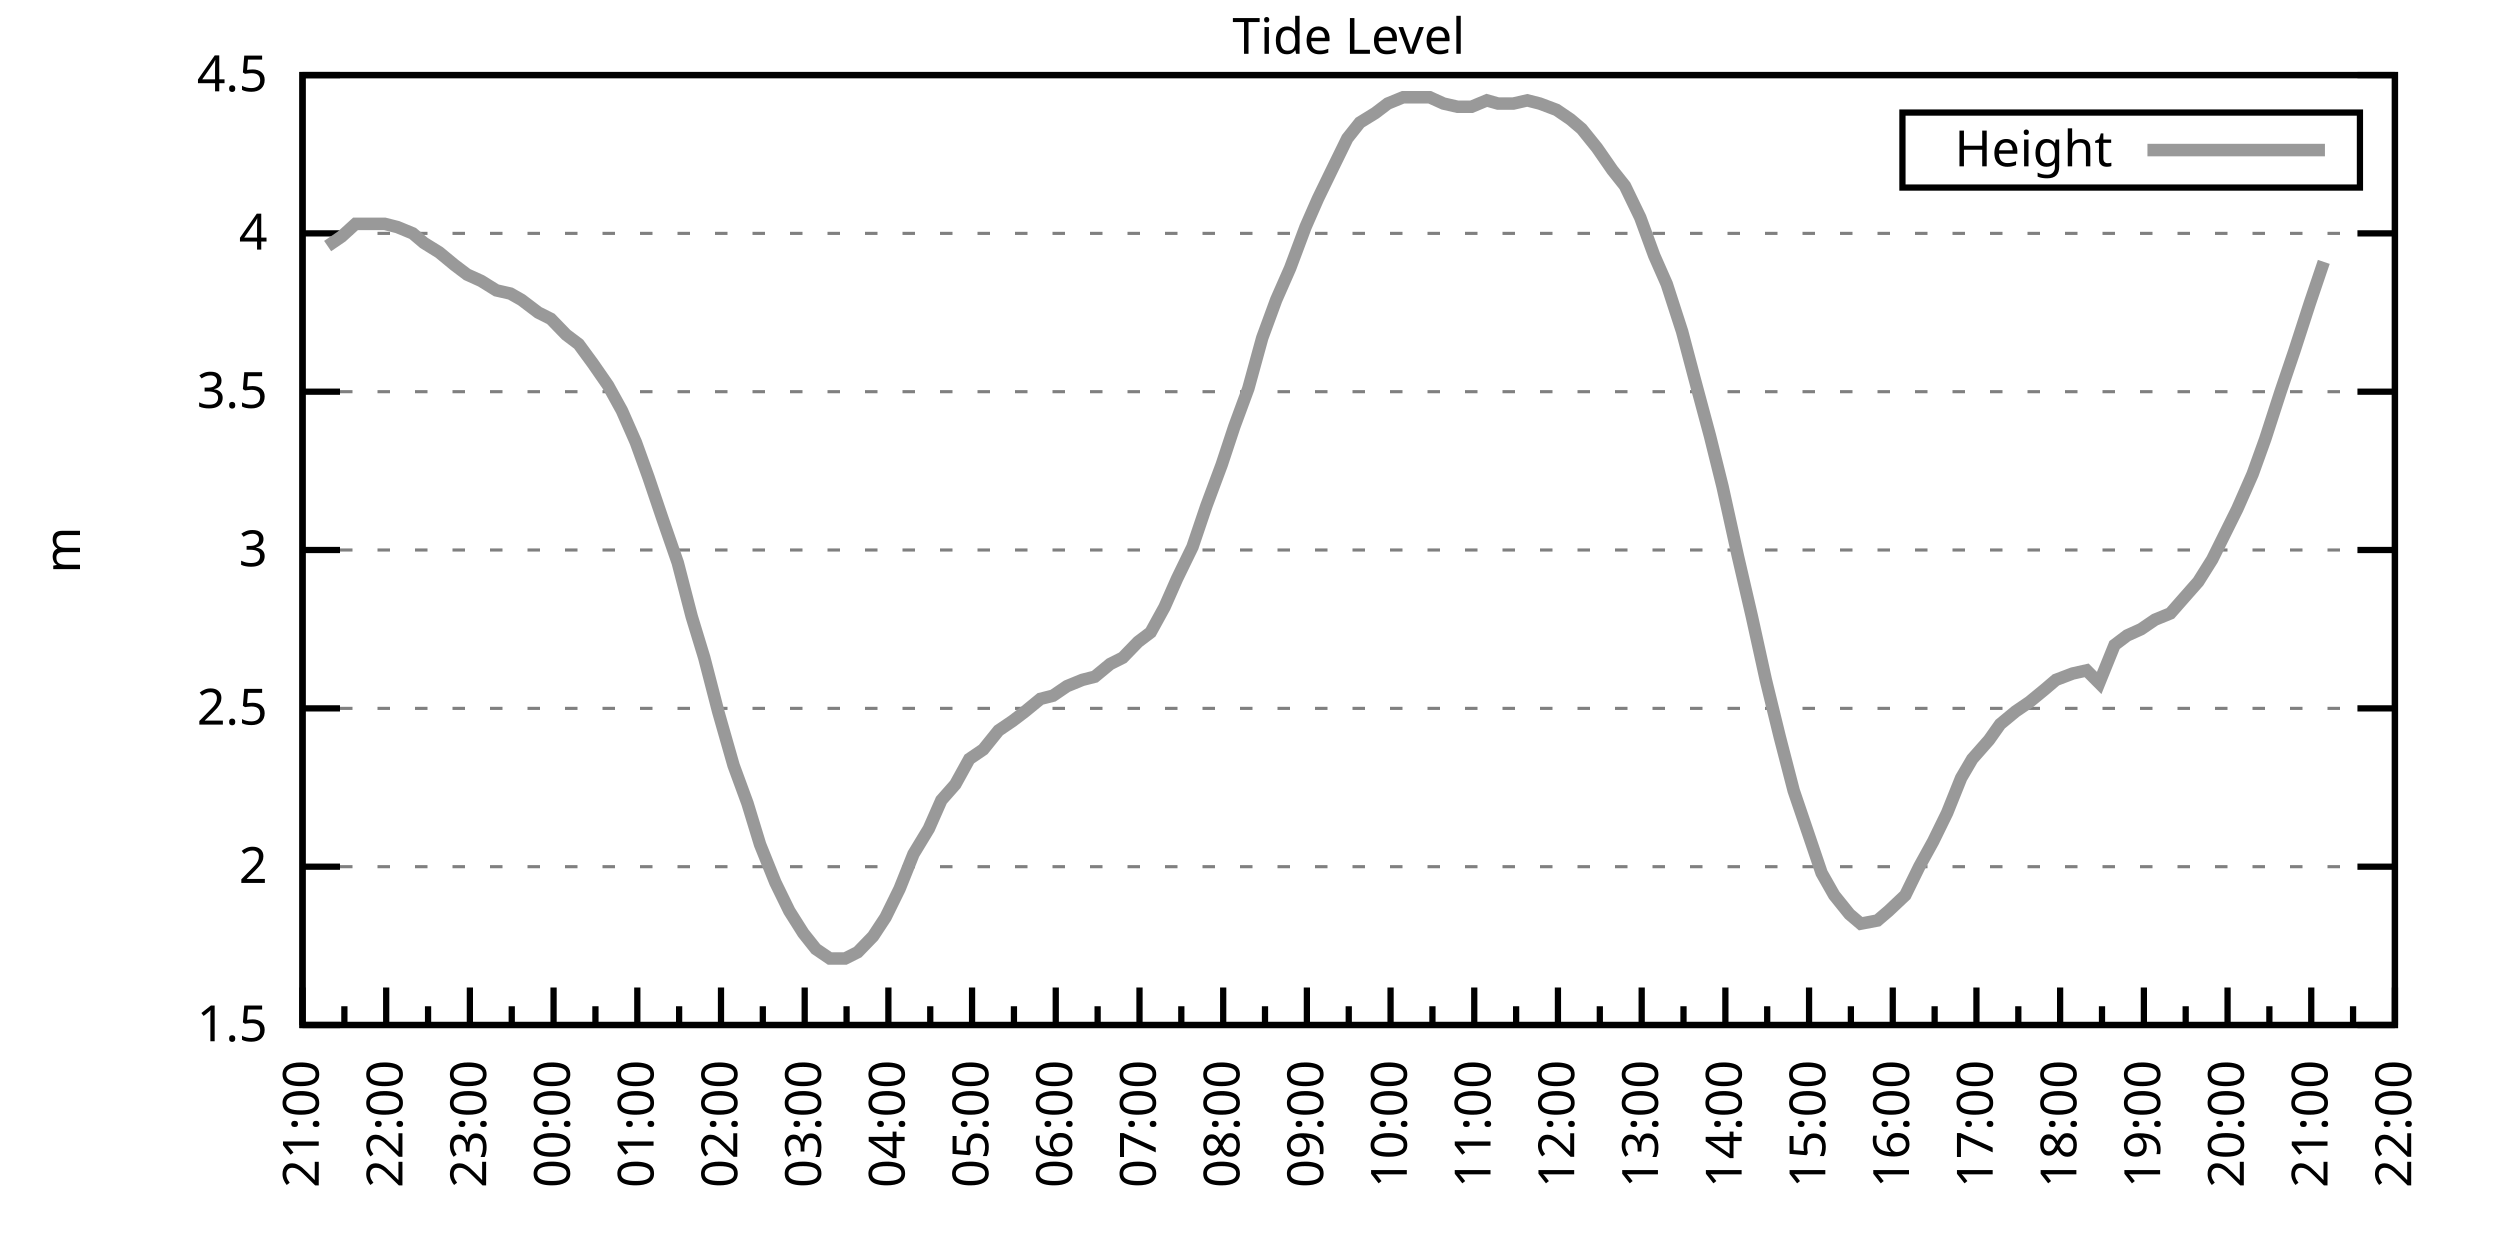
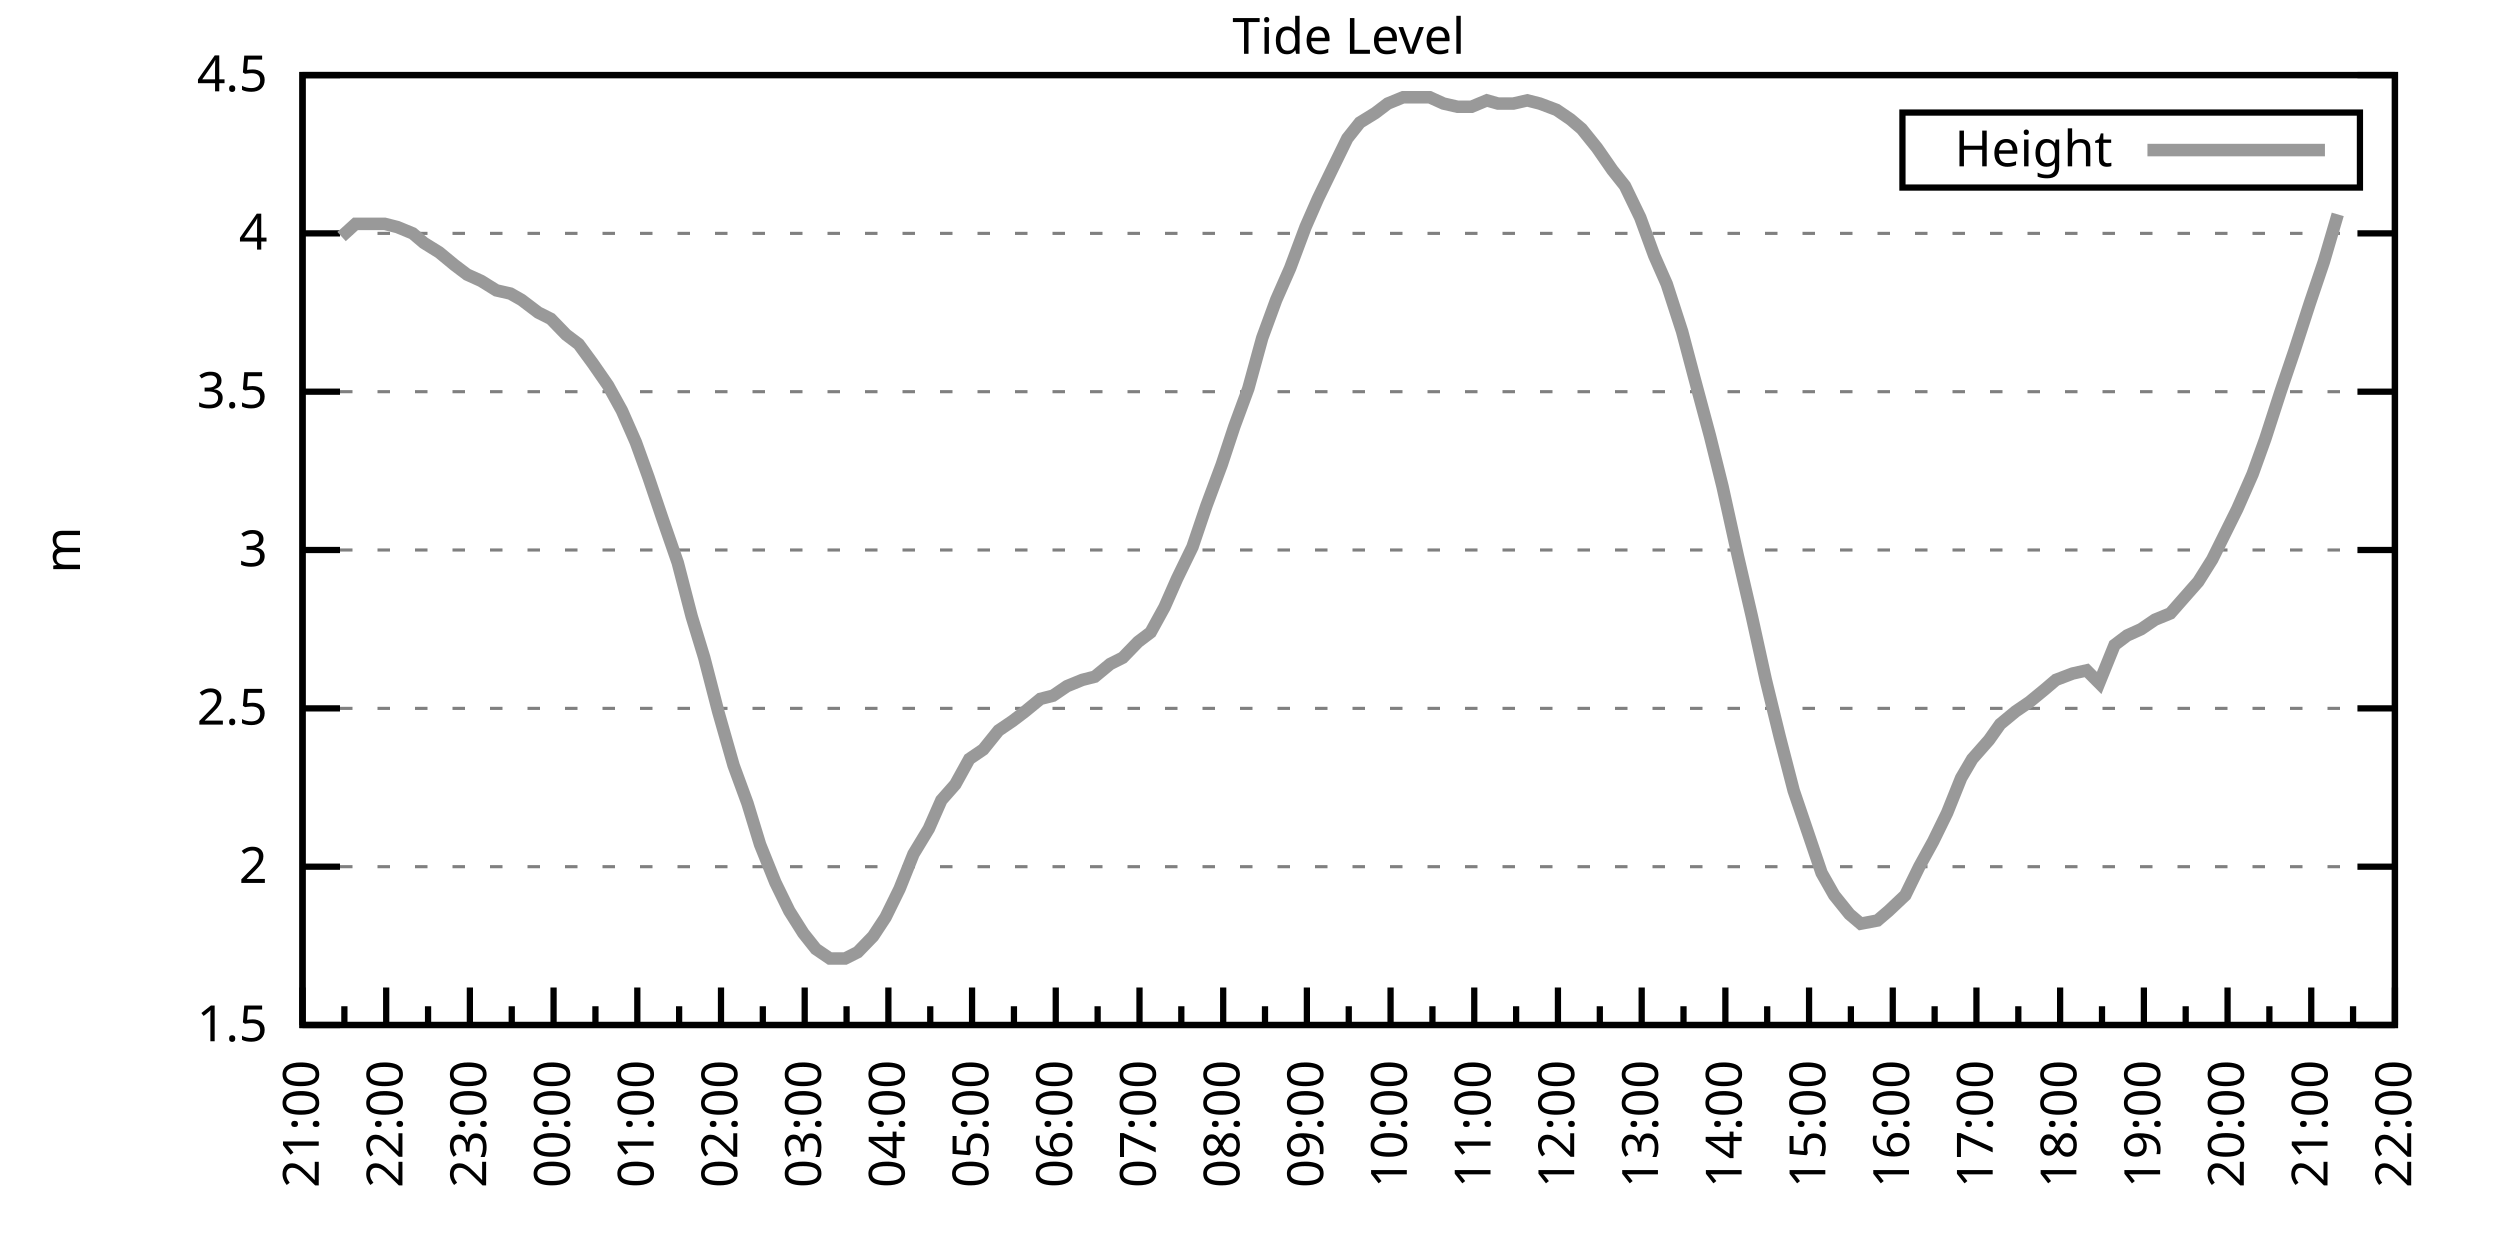
<svg xmlns="http://www.w3.org/2000/svg" xmlns:xlink="http://www.w3.org/1999/xlink" width="400" height="200" viewBox="0 0 400 200">
  <g id="gnuplot_canvas">
    <rect x="0" y="0" width="400" height="200" fill="none" />
    <defs>
      <circle id="gpDot" r="0.5" stroke-width="0.5" stroke="currentColor" />
      <path id="gpPt0" stroke-width="0.333" stroke="currentColor" d="M-1,0 h2 M0,-1 v2" />
      <path id="gpPt1" stroke-width="0.333" stroke="currentColor" d="M-1,-1 L1,1 M1,-1 L-1,1" />
      <path id="gpPt2" stroke-width="0.333" stroke="currentColor" d="M-1,0 L1,0 M0,-1 L0,1 M-1,-1 L1,1 M-1,1 L1,-1" />
      <rect id="gpPt3" stroke-width="0.333" stroke="currentColor" x="-1" y="-1" width="2" height="2" />
      <rect id="gpPt4" stroke-width="0.333" stroke="currentColor" fill="currentColor" x="-1" y="-1" width="2" height="2" />
      <circle id="gpPt5" stroke-width="0.333" stroke="currentColor" cx="0" cy="0" r="1" />
      <use xlink:href="#gpPt5" id="gpPt6" fill="currentColor" stroke="none" />
      <path id="gpPt7" stroke-width="0.333" stroke="currentColor" d="M0,-1.33 L-1.33,0.67 L1.33,0.67 z" />
      <use xlink:href="#gpPt7" id="gpPt8" fill="currentColor" stroke="none" />
      <use xlink:href="#gpPt7" id="gpPt9" stroke="currentColor" transform="rotate(180)" />
      <use xlink:href="#gpPt9" id="gpPt10" fill="currentColor" stroke="none" />
      <use xlink:href="#gpPt3" id="gpPt11" stroke="currentColor" transform="rotate(45)" />
      <use xlink:href="#gpPt11" id="gpPt12" fill="currentColor" stroke="none" />
      <path id="gpPt13" stroke-width="0.333" stroke="currentColor" d="M0,1.330 L1.265,0.411 L0.782,-1.067 L-0.782,-1.076 L-1.265,0.411 z" />
      <use xlink:href="#gpPt13" id="gpPt14" fill="currentColor" stroke="none" />
      <filter id="textbox" filterUnits="objectBoundingBox" x="0" y="0" height="1" width="1">
        <feFlood flood-color="white" flood-opacity="1" result="bgnd" />
        <feComposite in="SourceGraphic" in2="bgnd" operator="atop" />
      </filter>
      <filter id="greybox" filterUnits="objectBoundingBox" x="0" y="0" height="1" width="1">
        <feFlood flood-color="lightgrey" flood-opacity="1" result="grey" />
        <feComposite in="SourceGraphic" in2="grey" operator="atop" />
      </filter>
    </defs>
    <g fill="none" color="white" stroke="currentColor" stroke-width="1.00" stroke-linecap="butt" stroke-linejoin="miter">
</g>
    <g fill="none" color="black" stroke="currentColor" stroke-width="1.00" stroke-linecap="butt" stroke-linejoin="miter">
      <g stroke="none" shape-rendering="crispEdges">
        <polygon fill="rgb(255, 255, 255)" points="48.40,164.00 383.18,164.00 383.18,12.02 48.40,12.02 " />
      </g>
    </g>
    <g fill="none" color="black" stroke="currentColor" stroke-width="1.00" stroke-linecap="butt" stroke-linejoin="miter">
</g>
    <g fill="none" color="black" stroke="black" stroke-width="0.50" stroke-linecap="butt" stroke-linejoin="miter">
</g>
    <g fill="none" color="gray" stroke="currentColor" stroke-width="0.50" stroke-linecap="butt" stroke-linejoin="miter">
      <path stroke="gray" stroke-dasharray="2,4" class="gridline" d="M48.40,164.00 L383.19,164.00  " />
    </g>
    <g fill="none" color="gray" stroke="gray" stroke-width="1.00" stroke-linecap="butt" stroke-linejoin="miter">
</g>
    <g fill="none" color="black" stroke="currentColor" stroke-width="1.00" stroke-linecap="butt" stroke-linejoin="miter">
      <path stroke="black" d="M48.40,164.00 L54.40,164.00 M383.19,164.00 L377.19,164.00  " />
      <g transform="translate(42.80,166.60)" stroke="none" fill="black" font-family="Sans" font-size="8.00" text-anchor="end">
        <text>
          <tspan font-family="Sans"> 1.5</tspan>
        </text>
      </g>
    </g>
    <g fill="none" color="black" stroke="currentColor" stroke-width="1.00" stroke-linecap="butt" stroke-linejoin="miter">
</g>
    <g fill="none" color="black" stroke="black" stroke-width="0.50" stroke-linecap="butt" stroke-linejoin="miter">
</g>
    <g fill="none" color="gray" stroke="currentColor" stroke-width="0.50" stroke-linecap="butt" stroke-linejoin="miter">
      <path stroke="gray" stroke-dasharray="2,4" class="gridline" d="M48.40,138.67 L383.19,138.67  " />
    </g>
    <g fill="none" color="gray" stroke="gray" stroke-width="1.00" stroke-linecap="butt" stroke-linejoin="miter">
</g>
    <g fill="none" color="black" stroke="currentColor" stroke-width="1.00" stroke-linecap="butt" stroke-linejoin="miter">
      <path stroke="black" d="M48.40,138.67 L54.40,138.67 M383.19,138.67 L377.19,138.67  " />
      <g transform="translate(42.80,141.27)" stroke="none" fill="black" font-family="Sans" font-size="8.00" text-anchor="end">
        <text>
          <tspan font-family="Sans"> 2</tspan>
        </text>
      </g>
    </g>
    <g fill="none" color="black" stroke="currentColor" stroke-width="1.00" stroke-linecap="butt" stroke-linejoin="miter">
</g>
    <g fill="none" color="black" stroke="black" stroke-width="0.50" stroke-linecap="butt" stroke-linejoin="miter">
</g>
    <g fill="none" color="gray" stroke="currentColor" stroke-width="0.50" stroke-linecap="butt" stroke-linejoin="miter">
      <path stroke="gray" stroke-dasharray="2,4" class="gridline" d="M48.40,113.34 L383.19,113.34  " />
    </g>
    <g fill="none" color="gray" stroke="gray" stroke-width="1.00" stroke-linecap="butt" stroke-linejoin="miter">
</g>
    <g fill="none" color="black" stroke="currentColor" stroke-width="1.00" stroke-linecap="butt" stroke-linejoin="miter">
      <path stroke="black" d="M48.40,113.34 L54.40,113.34 M383.19,113.34 L377.19,113.34  " />
      <g transform="translate(42.80,115.94)" stroke="none" fill="black" font-family="Sans" font-size="8.00" text-anchor="end">
        <text>
          <tspan font-family="Sans"> 2.5</tspan>
        </text>
      </g>
    </g>
    <g fill="none" color="black" stroke="currentColor" stroke-width="1.00" stroke-linecap="butt" stroke-linejoin="miter">
</g>
    <g fill="none" color="black" stroke="black" stroke-width="0.50" stroke-linecap="butt" stroke-linejoin="miter">
</g>
    <g fill="none" color="gray" stroke="currentColor" stroke-width="0.50" stroke-linecap="butt" stroke-linejoin="miter">
      <path stroke="gray" stroke-dasharray="2,4" class="gridline" d="M48.40,88.00 L383.19,88.00  " />
    </g>
    <g fill="none" color="gray" stroke="gray" stroke-width="1.00" stroke-linecap="butt" stroke-linejoin="miter">
</g>
    <g fill="none" color="black" stroke="currentColor" stroke-width="1.00" stroke-linecap="butt" stroke-linejoin="miter">
      <path stroke="black" d="M48.40,88.00 L54.40,88.00 M383.19,88.00 L377.19,88.00  " />
      <g transform="translate(42.80,90.60)" stroke="none" fill="black" font-family="Sans" font-size="8.00" text-anchor="end">
        <text>
          <tspan font-family="Sans"> 3</tspan>
        </text>
      </g>
    </g>
    <g fill="none" color="black" stroke="currentColor" stroke-width="1.00" stroke-linecap="butt" stroke-linejoin="miter">
</g>
    <g fill="none" color="black" stroke="black" stroke-width="0.50" stroke-linecap="butt" stroke-linejoin="miter">
</g>
    <g fill="none" color="gray" stroke="currentColor" stroke-width="0.50" stroke-linecap="butt" stroke-linejoin="miter">
      <path stroke="gray" stroke-dasharray="2,4" class="gridline" d="M48.40,62.67 L383.19,62.67  " />
    </g>
    <g fill="none" color="gray" stroke="gray" stroke-width="1.00" stroke-linecap="butt" stroke-linejoin="miter">
</g>
    <g fill="none" color="black" stroke="currentColor" stroke-width="1.00" stroke-linecap="butt" stroke-linejoin="miter">
      <path stroke="black" d="M48.40,62.67 L54.40,62.67 M383.19,62.67 L377.19,62.67  " />
      <g transform="translate(42.80,65.27)" stroke="none" fill="black" font-family="Sans" font-size="8.00" text-anchor="end">
        <text>
          <tspan font-family="Sans"> 3.5</tspan>
        </text>
      </g>
    </g>
    <g fill="none" color="black" stroke="currentColor" stroke-width="1.00" stroke-linecap="butt" stroke-linejoin="miter">
</g>
    <g fill="none" color="black" stroke="black" stroke-width="0.50" stroke-linecap="butt" stroke-linejoin="miter">
</g>
    <g fill="none" color="gray" stroke="currentColor" stroke-width="0.50" stroke-linecap="butt" stroke-linejoin="miter">
      <path stroke="gray" stroke-dasharray="2,4" class="gridline" d="M48.40,37.34 L383.19,37.34  " />
    </g>
    <g fill="none" color="gray" stroke="gray" stroke-width="1.00" stroke-linecap="butt" stroke-linejoin="miter">
</g>
    <g fill="none" color="black" stroke="currentColor" stroke-width="1.00" stroke-linecap="butt" stroke-linejoin="miter">
      <path stroke="black" d="M48.40,37.34 L54.40,37.34 M383.19,37.34 L377.19,37.34  " />
      <g transform="translate(42.80,39.94)" stroke="none" fill="black" font-family="Sans" font-size="8.00" text-anchor="end">
        <text>
          <tspan font-family="Sans"> 4</tspan>
        </text>
      </g>
    </g>
    <g fill="none" color="black" stroke="currentColor" stroke-width="1.00" stroke-linecap="butt" stroke-linejoin="miter">
</g>
    <g fill="none" color="black" stroke="black" stroke-width="0.50" stroke-linecap="butt" stroke-linejoin="miter">
</g>
    <g fill="none" color="gray" stroke="currentColor" stroke-width="0.50" stroke-linecap="butt" stroke-linejoin="miter">
      <path stroke="gray" stroke-dasharray="2,4" class="gridline" d="M48.40,12.01 L383.19,12.01  " />
    </g>
    <g fill="none" color="gray" stroke="gray" stroke-width="1.00" stroke-linecap="butt" stroke-linejoin="miter">
</g>
    <g fill="none" color="black" stroke="currentColor" stroke-width="1.00" stroke-linecap="butt" stroke-linejoin="miter">
      <path stroke="black" d="M48.40,12.01 L54.40,12.01 M383.19,12.01 L377.19,12.01  " />
      <g transform="translate(42.80,14.61)" stroke="none" fill="black" font-family="Sans" font-size="8.00" text-anchor="end">
        <text>
          <tspan font-family="Sans"> 4.5</tspan>
        </text>
      </g>
    </g>
    <g fill="none" color="black" stroke="currentColor" stroke-width="1.00" stroke-linecap="butt" stroke-linejoin="miter">
      <path stroke="black" d="M48.40,164.00 L48.40,158.00  " />
      <g transform="translate(51.00,169.60) rotate(270)" stroke="none" fill="black" font-family="Sans" font-size="8.00" text-anchor="end">
        <text>
          <tspan font-family="Sans">21:00</tspan>
        </text>
      </g>
    </g>
    <g fill="none" color="black" stroke="currentColor" stroke-width="1.00" stroke-linecap="butt" stroke-linejoin="miter">
      <path stroke="black" d="M55.10,164.00 L55.10,161.00 M61.79,164.00 L61.79,158.00  " />
      <g transform="translate(64.39,169.60) rotate(270)" stroke="none" fill="black" font-family="Sans" font-size="8.00" text-anchor="end">
        <text>
          <tspan font-family="Sans">22:00</tspan>
        </text>
      </g>
    </g>
    <g fill="none" color="black" stroke="currentColor" stroke-width="1.00" stroke-linecap="butt" stroke-linejoin="miter">
      <path stroke="black" d="M68.49,164.00 L68.49,161.00 M75.18,164.00 L75.18,158.00  " />
      <g transform="translate(77.78,169.60) rotate(270)" stroke="none" fill="black" font-family="Sans" font-size="8.00" text-anchor="end">
        <text>
          <tspan font-family="Sans">23:00</tspan>
        </text>
      </g>
    </g>
    <g fill="none" color="black" stroke="currentColor" stroke-width="1.00" stroke-linecap="butt" stroke-linejoin="miter">
      <path stroke="black" d="M81.88,164.00 L81.88,161.00 M88.57,164.00 L88.57,158.00  " />
      <g transform="translate(91.17,169.60) rotate(270)" stroke="none" fill="black" font-family="Sans" font-size="8.00" text-anchor="end">
        <text>
          <tspan font-family="Sans">00:00</tspan>
        </text>
      </g>
    </g>
    <g fill="none" color="black" stroke="currentColor" stroke-width="1.00" stroke-linecap="butt" stroke-linejoin="miter">
      <path stroke="black" d="M95.27,164.00 L95.27,161.00 M101.97,164.00 L101.97,158.00  " />
      <g transform="translate(104.57,169.60) rotate(270)" stroke="none" fill="black" font-family="Sans" font-size="8.00" text-anchor="end">
        <text>
          <tspan font-family="Sans">01:00</tspan>
        </text>
      </g>
    </g>
    <g fill="none" color="black" stroke="currentColor" stroke-width="1.00" stroke-linecap="butt" stroke-linejoin="miter">
      <path stroke="black" d="M108.66,164.00 L108.66,161.00 M115.36,164.00 L115.36,158.00  " />
      <g transform="translate(117.96,169.60) rotate(270)" stroke="none" fill="black" font-family="Sans" font-size="8.00" text-anchor="end">
        <text>
          <tspan font-family="Sans">02:00</tspan>
        </text>
      </g>
    </g>
    <g fill="none" color="black" stroke="currentColor" stroke-width="1.00" stroke-linecap="butt" stroke-linejoin="miter">
      <path stroke="black" d="M122.05,164.00 L122.05,161.00 M128.75,164.00 L128.75,158.00  " />
      <g transform="translate(131.35,169.60) rotate(270)" stroke="none" fill="black" font-family="Sans" font-size="8.00" text-anchor="end">
        <text>
          <tspan font-family="Sans">03:00</tspan>
        </text>
      </g>
    </g>
    <g fill="none" color="black" stroke="currentColor" stroke-width="1.00" stroke-linecap="butt" stroke-linejoin="miter">
      <path stroke="black" d="M135.45,164.00 L135.45,161.00 M142.14,164.00 L142.14,158.00  " />
      <g transform="translate(144.74,169.60) rotate(270)" stroke="none" fill="black" font-family="Sans" font-size="8.00" text-anchor="end">
        <text>
          <tspan font-family="Sans">04:00</tspan>
        </text>
      </g>
    </g>
    <g fill="none" color="black" stroke="currentColor" stroke-width="1.00" stroke-linecap="butt" stroke-linejoin="miter">
      <path stroke="black" d="M148.84,164.00 L148.84,161.00 M155.53,164.00 L155.53,158.00  " />
      <g transform="translate(158.13,169.60) rotate(270)" stroke="none" fill="black" font-family="Sans" font-size="8.00" text-anchor="end">
        <text>
          <tspan font-family="Sans">05:00</tspan>
        </text>
      </g>
    </g>
    <g fill="none" color="black" stroke="currentColor" stroke-width="1.00" stroke-linecap="butt" stroke-linejoin="miter">
      <path stroke="black" d="M162.23,164.00 L162.23,161.00 M168.92,164.00 L168.92,158.00  " />
      <g transform="translate(171.52,169.60) rotate(270)" stroke="none" fill="black" font-family="Sans" font-size="8.00" text-anchor="end">
        <text>
          <tspan font-family="Sans">06:00</tspan>
        </text>
      </g>
    </g>
    <g fill="none" color="black" stroke="currentColor" stroke-width="1.00" stroke-linecap="butt" stroke-linejoin="miter">
      <path stroke="black" d="M175.62,164.00 L175.62,161.00 M182.32,164.00 L182.32,158.00  " />
      <g transform="translate(184.92,169.60) rotate(270)" stroke="none" fill="black" font-family="Sans" font-size="8.00" text-anchor="end">
        <text>
          <tspan font-family="Sans">07:00</tspan>
        </text>
      </g>
    </g>
    <g fill="none" color="black" stroke="currentColor" stroke-width="1.00" stroke-linecap="butt" stroke-linejoin="miter">
      <path stroke="black" d="M189.01,164.00 L189.01,161.00 M195.71,164.00 L195.71,158.00  " />
      <g transform="translate(198.31,169.60) rotate(270)" stroke="none" fill="black" font-family="Sans" font-size="8.00" text-anchor="end">
        <text>
          <tspan font-family="Sans">08:00</tspan>
        </text>
      </g>
    </g>
    <g fill="none" color="black" stroke="currentColor" stroke-width="1.00" stroke-linecap="butt" stroke-linejoin="miter">
      <path stroke="black" d="M202.40,164.00 L202.40,161.00 M209.10,164.00 L209.10,158.00  " />
      <g transform="translate(211.70,169.60) rotate(270)" stroke="none" fill="black" font-family="Sans" font-size="8.00" text-anchor="end">
        <text>
          <tspan font-family="Sans">09:00</tspan>
        </text>
      </g>
    </g>
    <g fill="none" color="black" stroke="currentColor" stroke-width="1.00" stroke-linecap="butt" stroke-linejoin="miter">
      <path stroke="black" d="M215.80,164.00 L215.80,161.00 M222.49,164.00 L222.49,158.00  " />
      <g transform="translate(225.09,169.60) rotate(270)" stroke="none" fill="black" font-family="Sans" font-size="8.00" text-anchor="end">
        <text>
          <tspan font-family="Sans">10:00</tspan>
        </text>
      </g>
    </g>
    <g fill="none" color="black" stroke="currentColor" stroke-width="1.00" stroke-linecap="butt" stroke-linejoin="miter">
      <path stroke="black" d="M229.19,164.00 L229.19,161.00 M235.88,164.00 L235.88,158.00  " />
      <g transform="translate(238.48,169.60) rotate(270)" stroke="none" fill="black" font-family="Sans" font-size="8.00" text-anchor="end">
        <text>
          <tspan font-family="Sans">11:00</tspan>
        </text>
      </g>
    </g>
    <g fill="none" color="black" stroke="currentColor" stroke-width="1.00" stroke-linecap="butt" stroke-linejoin="miter">
      <path stroke="black" d="M242.58,164.00 L242.58,161.00 M249.27,164.00 L249.27,158.00  " />
      <g transform="translate(251.87,169.60) rotate(270)" stroke="none" fill="black" font-family="Sans" font-size="8.00" text-anchor="end">
        <text>
          <tspan font-family="Sans">12:00</tspan>
        </text>
      </g>
    </g>
    <g fill="none" color="black" stroke="currentColor" stroke-width="1.00" stroke-linecap="butt" stroke-linejoin="miter">
      <path stroke="black" d="M255.97,164.00 L255.97,161.00 M262.67,164.00 L262.67,158.00  " />
      <g transform="translate(265.27,169.60) rotate(270)" stroke="none" fill="black" font-family="Sans" font-size="8.00" text-anchor="end">
        <text>
          <tspan font-family="Sans">13:00</tspan>
        </text>
      </g>
    </g>
    <g fill="none" color="black" stroke="currentColor" stroke-width="1.00" stroke-linecap="butt" stroke-linejoin="miter">
      <path stroke="black" d="M269.36,164.00 L269.36,161.00 M276.06,164.00 L276.06,158.00  " />
      <g transform="translate(278.66,169.60) rotate(270)" stroke="none" fill="black" font-family="Sans" font-size="8.00" text-anchor="end">
        <text>
          <tspan font-family="Sans">14:00</tspan>
        </text>
      </g>
    </g>
    <g fill="none" color="black" stroke="currentColor" stroke-width="1.00" stroke-linecap="butt" stroke-linejoin="miter">
      <path stroke="black" d="M282.75,164.00 L282.75,161.00 M289.45,164.00 L289.45,158.00  " />
      <g transform="translate(292.05,169.60) rotate(270)" stroke="none" fill="black" font-family="Sans" font-size="8.00" text-anchor="end">
        <text>
          <tspan font-family="Sans">15:00</tspan>
        </text>
      </g>
    </g>
    <g fill="none" color="black" stroke="currentColor" stroke-width="1.00" stroke-linecap="butt" stroke-linejoin="miter">
      <path stroke="black" d="M296.14,164.00 L296.14,161.00 M302.84,164.00 L302.84,158.00  " />
      <g transform="translate(305.44,169.60) rotate(270)" stroke="none" fill="black" font-family="Sans" font-size="8.00" text-anchor="end">
        <text>
          <tspan font-family="Sans">16:00</tspan>
        </text>
      </g>
    </g>
    <g fill="none" color="black" stroke="currentColor" stroke-width="1.00" stroke-linecap="butt" stroke-linejoin="miter">
      <path stroke="black" d="M309.54,164.00 L309.54,161.00 M316.23,164.00 L316.23,158.00  " />
      <g transform="translate(318.83,169.60) rotate(270)" stroke="none" fill="black" font-family="Sans" font-size="8.00" text-anchor="end">
        <text>
          <tspan font-family="Sans">17:00</tspan>
        </text>
      </g>
    </g>
    <g fill="none" color="black" stroke="currentColor" stroke-width="1.00" stroke-linecap="butt" stroke-linejoin="miter">
      <path stroke="black" d="M322.93,164.00 L322.93,161.00 M329.62,164.00 L329.62,158.00  " />
      <g transform="translate(332.22,169.60) rotate(270)" stroke="none" fill="black" font-family="Sans" font-size="8.00" text-anchor="end">
        <text>
          <tspan font-family="Sans">18:00</tspan>
        </text>
      </g>
    </g>
    <g fill="none" color="black" stroke="currentColor" stroke-width="1.00" stroke-linecap="butt" stroke-linejoin="miter">
      <path stroke="black" d="M336.32,164.00 L336.32,161.00 M343.02,164.00 L343.02,158.00  " />
      <g transform="translate(345.62,169.60) rotate(270)" stroke="none" fill="black" font-family="Sans" font-size="8.00" text-anchor="end">
        <text>
          <tspan font-family="Sans">19:00</tspan>
        </text>
      </g>
    </g>
    <g fill="none" color="black" stroke="currentColor" stroke-width="1.00" stroke-linecap="butt" stroke-linejoin="miter">
      <path stroke="black" d="M349.71,164.00 L349.71,161.00 M356.41,164.00 L356.41,158.00  " />
      <g transform="translate(359.01,169.60) rotate(270)" stroke="none" fill="black" font-family="Sans" font-size="8.00" text-anchor="end">
        <text>
          <tspan font-family="Sans">20:00</tspan>
        </text>
      </g>
    </g>
    <g fill="none" color="black" stroke="currentColor" stroke-width="1.00" stroke-linecap="butt" stroke-linejoin="miter">
      <path stroke="black" d="M363.10,164.00 L363.10,161.00 M369.80,164.00 L369.80,158.00  " />
      <g transform="translate(372.40,169.60) rotate(270)" stroke="none" fill="black" font-family="Sans" font-size="8.00" text-anchor="end">
        <text>
          <tspan font-family="Sans">21:00</tspan>
        </text>
      </g>
    </g>
    <g fill="none" color="black" stroke="currentColor" stroke-width="1.00" stroke-linecap="butt" stroke-linejoin="miter">
      <path stroke="black" d="M376.49,164.00 L376.49,161.00 M383.19,164.00 L383.19,158.00  " />
      <g transform="translate(385.79,169.60) rotate(270)" stroke="none" fill="black" font-family="Sans" font-size="8.00" text-anchor="end">
        <text>
          <tspan font-family="Sans">22:00</tspan>
        </text>
      </g>
    </g>
    <g fill="none" color="black" stroke="currentColor" stroke-width="1.00" stroke-linecap="butt" stroke-linejoin="miter">
</g>
    <g fill="none" color="black" stroke="currentColor" stroke-width="1.00" stroke-linecap="butt" stroke-linejoin="miter">
      <path stroke="black" d="M48.40,12.01 L48.40,164.00 L383.19,164.00 L383.19,12.01 L48.40,12.01 Z  " />
    </g>
    <g fill="none" color="black" stroke="currentColor" stroke-width="1.00" stroke-linecap="butt" stroke-linejoin="miter">
      <g transform="translate(12.80,88.01) rotate(270)" stroke="none" fill="black" font-family="Sans" font-size="8.00" text-anchor="middle">
        <text>
          <tspan font-family="Sans">m</tspan>
        </text>
      </g>
    </g>
    <g fill="none" color="black" stroke="currentColor" stroke-width="1.00" stroke-linecap="butt" stroke-linejoin="miter">
</g>
    <g fill="none" color="black" stroke="currentColor" stroke-width="1.00" stroke-linecap="butt" stroke-linejoin="miter">
      <path stroke="black" d="M304.39,30.01 L304.39,18.01 L377.59,18.01 L377.59,30.01 L304.39,30.01 Z  " />
    </g>
    <g id="Tide_level_plot_1">
      <g fill="none" color="white" stroke="black" stroke-width="2.00" stroke-linecap="butt" stroke-linejoin="miter">
</g>
      <g fill="none" color="black" stroke="currentColor" stroke-width="2.00" stroke-linecap="butt" stroke-linejoin="miter">
        <g transform="translate(337.99,26.61)" stroke="none" fill="black" font-family="Sans" font-size="8.00" text-anchor="end">
          <text>
            <tspan font-family="Sans">Height</tspan>
          </text>
        </g>
      </g>
      <g fill="none" color="black" stroke="currentColor" stroke-width="2.00" stroke-linecap="butt" stroke-linejoin="miter">
-         <path stroke="rgb(153, 153, 153)" d="M343.59,24.01 L371.99,24.01 M52.42,39.37 L54.65,37.85 L56.88,35.82 L59.11,35.82 L61.57,35.82 L63.58,36.33   L66.03,37.34 L67.82,38.86 L70.27,40.38 L72.73,42.41 L74.74,43.93 L76.97,44.94 L79.42,46.46 L81.66,46.97   L83.44,47.98 L86.12,50.01 L88.13,51.02 L90.58,53.55 L92.59,55.07 L94.82,58.11 L97.28,61.66 L99.51,65.71   L101.74,70.78 L103.75,76.35 L105.98,82.94 L108.44,90.03 L110.67,98.64 L112.68,105.23 L114.91,113.84 L117.37,122.46   L119.60,128.54 L121.61,135.12 L124.06,141.20 L126.29,145.76 L128.53,149.31 L130.54,151.84 L132.77,153.36 L135.22,153.36   L137.23,152.35 L139.69,149.81 L141.69,146.77 L143.93,142.21 L146.16,136.64 L148.61,132.59 L150.62,128.03 L152.85,125.50   L155.09,121.44 L157.32,119.92 L159.77,116.88 L162.01,115.36 L164.01,113.84 L166.47,111.82 L168.48,111.31 L170.71,109.79   L173.17,108.78 L175.17,108.27 L177.63,106.24 L179.64,105.23 L182.09,102.70 L184.10,101.18 L186.33,97.12 L188.34,92.56   L190.80,87.50 L193.03,80.91 L195.48,74.33 L197.49,68.25 L199.73,62.17 L201.96,54.06 L204.19,47.98 L206.42,42.91   L208.88,36.33 L210.88,31.77 L213.34,26.70 L215.57,22.14 L217.58,19.61 L220.04,18.09 L222.04,16.57 L224.50,15.56   L226.73,15.56 L228.74,15.56 L230.97,16.57 L233.20,17.08 L235.44,17.08 L237.89,16.06 L239.68,16.57 L242.13,16.57   L244.36,16.06 L246.37,16.57 L249.05,17.58 L251.28,19.10 L253.07,20.62 L255.52,23.66 L257.98,27.21 L259.99,29.74   L262.44,34.81 L264.67,40.89 L266.68,45.45 L269.14,53.05 L271.15,60.65 L273.60,69.77 L275.61,77.87 L278.07,89.02   L280.30,98.64 L282.53,108.78 L284.76,117.90 L286.99,126.51 L289.23,133.10 L291.46,139.68 L293.47,143.23 L295.92,146.27   L297.71,147.79 L300.39,147.28 L302.17,145.76 L304.85,143.23 L307.08,138.67 L309.31,134.62 L311.54,130.06 L313.78,124.48   L315.56,121.44 L318.24,118.40 L320.03,115.87 L322.48,113.84 L324.71,112.32 L327.17,110.30 L328.95,108.78 L331.63,107.76   L333.86,107.26 L335.87,109.28 L338.33,103.20 L340.34,101.68 L342.57,100.67 L344.80,99.15 L347.26,98.14 L349.49,95.60   L351.72,93.07 L353.95,89.52 L355.96,85.47 L357.97,81.42 L360.42,75.85 L362.43,70.27 L364.89,62.67 L367.12,56.09   L369.58,48.49 L371.81,41.90  " />
+         <path stroke="rgb(153, 153, 153)" d="M343.59,24.01 L371.99,24.01 M54.65,37.85 L56.88,35.82 L59.11,35.82 L61.57,35.82 L63.58,36.33 L66.03,37.34   L67.82,38.86 L70.27,40.38 L72.73,42.41 L74.74,43.93 L76.97,44.94 L79.42,46.46 L81.66,46.97 L83.44,47.98   L86.12,50.01 L88.13,51.02 L90.58,53.55 L92.59,55.07 L94.82,58.11 L97.28,61.66 L99.51,65.71 L101.74,70.78   L103.75,76.35 L105.98,82.94 L108.44,90.03 L110.67,98.64 L112.68,105.23 L114.91,113.84 L117.37,122.46 L119.60,128.54   L121.61,135.12 L124.06,141.20 L126.29,145.76 L128.53,149.31 L130.54,151.84 L132.77,153.36 L135.22,153.36 L137.23,152.35   L139.69,149.81 L141.69,146.77 L143.93,142.21 L146.16,136.64 L148.61,132.59 L150.62,128.03 L152.85,125.50 L155.09,121.44   L157.32,119.92 L159.77,116.88 L162.01,115.36 L164.01,113.84 L166.47,111.82 L168.48,111.31 L170.71,109.79 L173.17,108.78   L175.17,108.27 L177.63,106.24 L179.64,105.23 L182.09,102.70 L184.10,101.18 L186.33,97.12 L188.34,92.56 L190.80,87.50   L193.03,80.91 L195.48,74.33 L197.49,68.25 L199.73,62.17 L201.96,54.06 L204.19,47.98 L206.42,42.91 L208.88,36.33   L210.88,31.77 L213.34,26.70 L215.57,22.14 L217.58,19.61 L220.04,18.09 L222.04,16.57 L224.50,15.56 L226.73,15.56   L228.74,15.56 L230.97,16.57 L233.20,17.08 L235.44,17.08 L237.89,16.06 L239.68,16.57 L242.13,16.57 L244.36,16.06   L246.37,16.57 L249.05,17.58 L251.28,19.10 L253.07,20.62 L255.52,23.66 L257.98,27.21 L259.99,29.74 L262.44,34.81   L264.67,40.89 L266.68,45.45 L269.14,53.05 L271.15,60.65 L273.60,69.77 L275.61,77.87 L278.07,89.02 L280.30,98.64   L282.53,108.78 L284.76,117.90 L286.99,126.51 L289.23,133.10 L291.46,139.68 L293.47,143.23 L295.92,146.27 L297.71,147.79   L300.39,147.28 L302.17,145.76 L304.85,143.23 L307.08,138.67 L309.31,134.62 L311.54,130.06 L313.78,124.48 L315.56,121.44   L318.24,118.40 L320.03,115.87 L322.48,113.84 L324.71,112.32 L327.17,110.30 L328.95,108.78 L331.63,107.76 L333.86,107.26   L335.87,109.28 L338.33,103.20 L340.34,101.68 L342.57,100.67 L344.80,99.15 L347.26,98.14 L349.49,95.60 L351.72,93.07   L353.95,89.52 L355.96,85.47 L357.97,81.42 L360.42,75.85 L362.43,70.27 L364.89,62.67 L367.12,56.09 L369.58,48.49   L371.81,41.90 L374.04,34.30  " />
      </g>
    </g>
    <g fill="none" color="black" stroke="currentColor" stroke-width="2.00" stroke-linecap="butt" stroke-linejoin="miter">
</g>
    <g fill="none" color="black" stroke="black" stroke-width="1.00" stroke-linecap="butt" stroke-linejoin="miter">
</g>
    <g fill="none" color="black" stroke="currentColor" stroke-width="1.00" stroke-linecap="butt" stroke-linejoin="miter">
      <path stroke="black" d="M48.40,12.01 L48.40,164.00 L383.19,164.00 L383.19,12.01 L48.40,12.01 Z  " />
    </g>
    <g fill="none" color="black" stroke="currentColor" stroke-width="1.00" stroke-linecap="butt" stroke-linejoin="miter">
      <g transform="translate(215.79,8.61)" stroke="none" fill="black" font-family="Sans" font-size="8.00" text-anchor="middle">
        <text>
          <tspan font-family="Sans">Tide Level</tspan>
        </text>
      </g>
    </g>
    <g fill="none" color="black" stroke="currentColor" stroke-width="1.00" stroke-linecap="butt" stroke-linejoin="miter">
</g>
  </g>
</svg>
